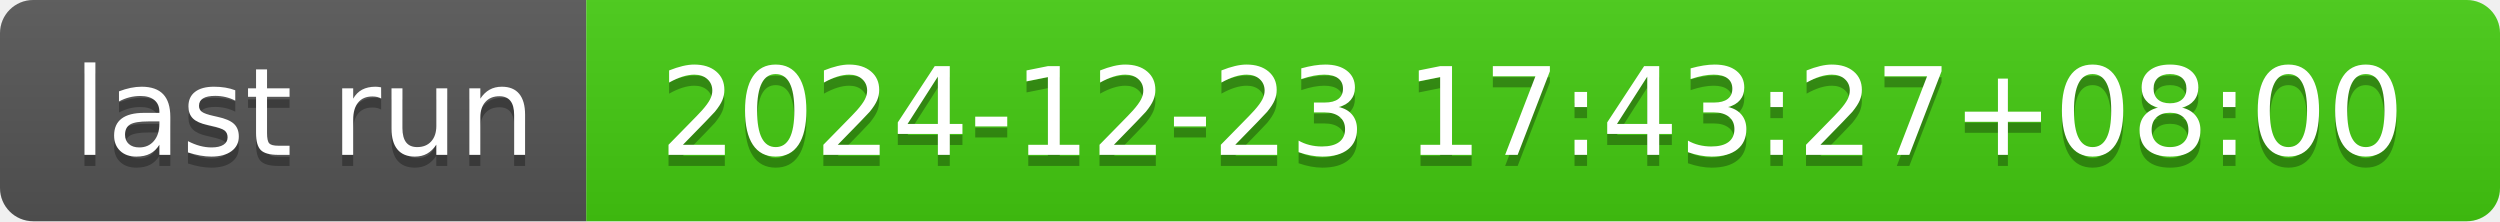
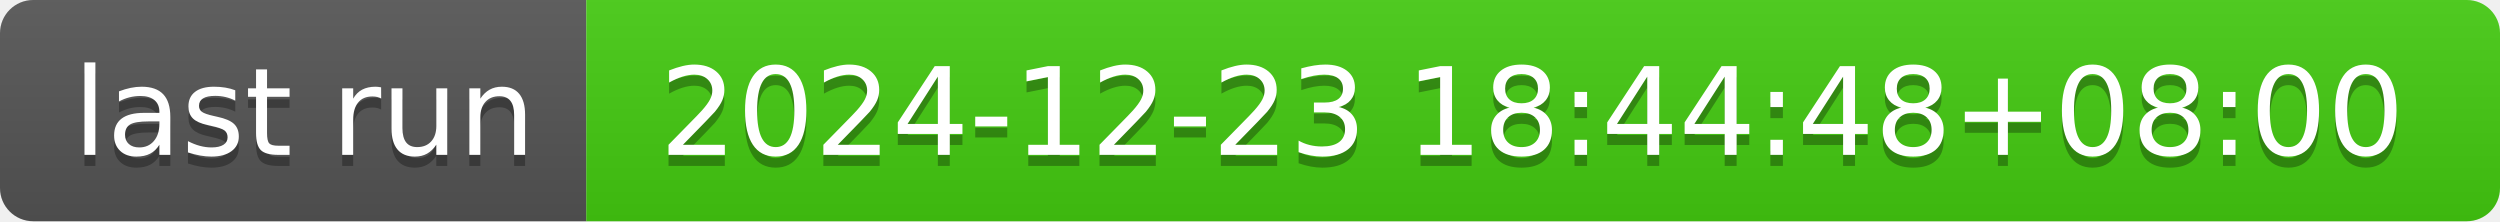
- <svg xmlns="http://www.w3.org/2000/svg" width="226" height="20" role="img" aria-label="last run: 2024-12-23 17:43:27+08:00">
+ <svg xmlns="http://www.w3.org/2000/svg" width="226" height="20" role="img" aria-label="last run: 2024-12-23 18:44:48+08:00">
  <linearGradient id="s" x2="0" y2="100%">
    <stop offset="0" stop-color="#bbb" stop-opacity=".1" />
    <stop offset="1" stop-opacity=".1" />
  </linearGradient>
  <clipPath id="r">
    <rect width="226" height="20" rx="3" fill="#fff" />
  </clipPath>
  <g clip-path="url(#r)">
    <rect width="53" height="20" fill="#555" />
    <rect x="53" width="173" height="20" fill="#4c1" />
    <rect width="226" height="20" fill="url(#s)" />
  </g>
  <g fill="#fff" text-anchor="middle" font-family="Verdana,Geneva,DejaVu Sans,sans-serif" text-rendering="geometricPrecision" font-size="110">
    <text aria-hidden="true" x="275" y="150" fill="#010101" fill-opacity=".3" transform="scale(.1)" textLength="430">last run</text>
    <text x="275" y="140" transform="scale(.1)" fill="#fff" textLength="430">last run</text>
-     <text aria-hidden="true" x="1385" y="150" fill="#010101" fill-opacity=".3" transform="scale(.1)" textLength="1630">2024-12-23 17:43:27+08:00</text>
-     <text x="1385" y="140" transform="scale(.1)" fill="#fff" textLength="1630">2024-12-23 17:43:27+08:00</text>
+     <text aria-hidden="true" x="1385" y="150" fill="#010101" fill-opacity=".3" transform="scale(.1)" textLength="1630">2024-12-23 18:44:48+08:00</text>
+     <text x="1385" y="140" transform="scale(.1)" fill="#fff" textLength="1630">2024-12-23 18:44:48+08:00</text>
  </g>
</svg>
